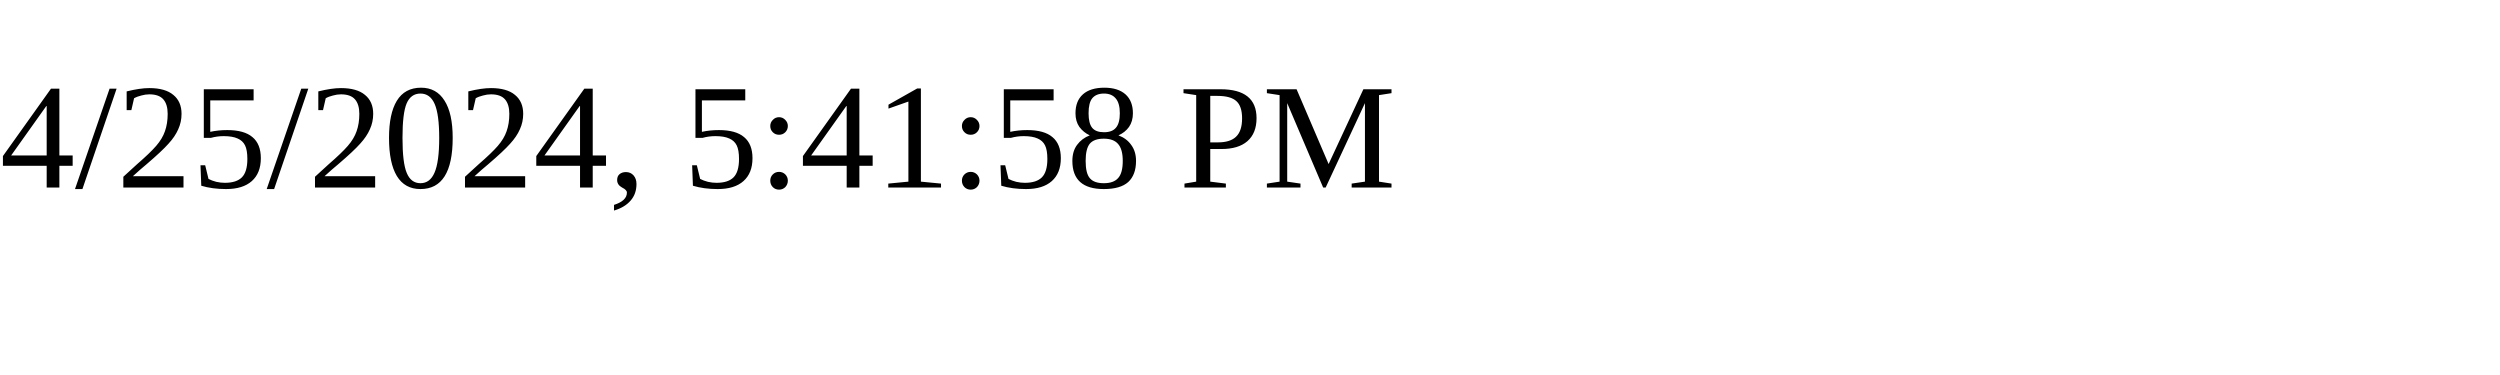
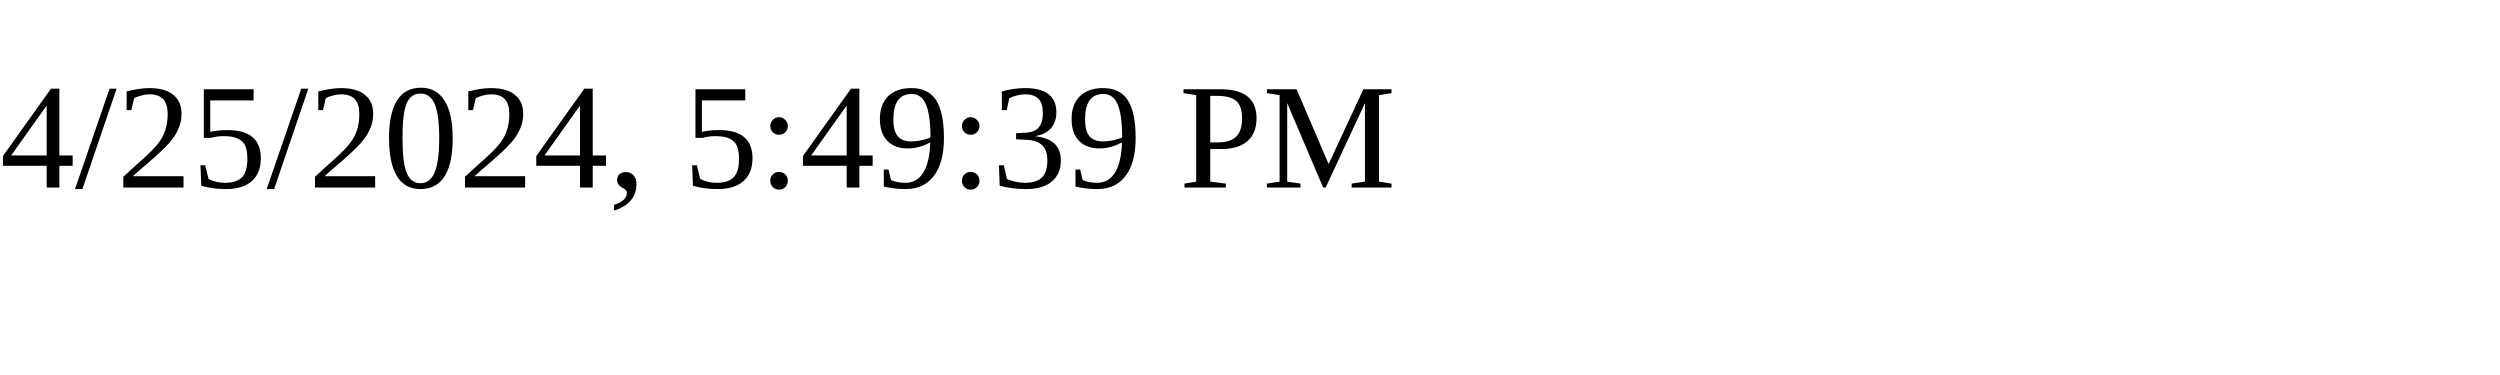
<svg xmlns="http://www.w3.org/2000/svg" height="30" width="200">
-   <text x="0" y="15">4/25/2024, 5:41:58 PM</text>
+   <text x="0" y="15">4/25/2024, 5:49:39 PM</text>
</svg>
